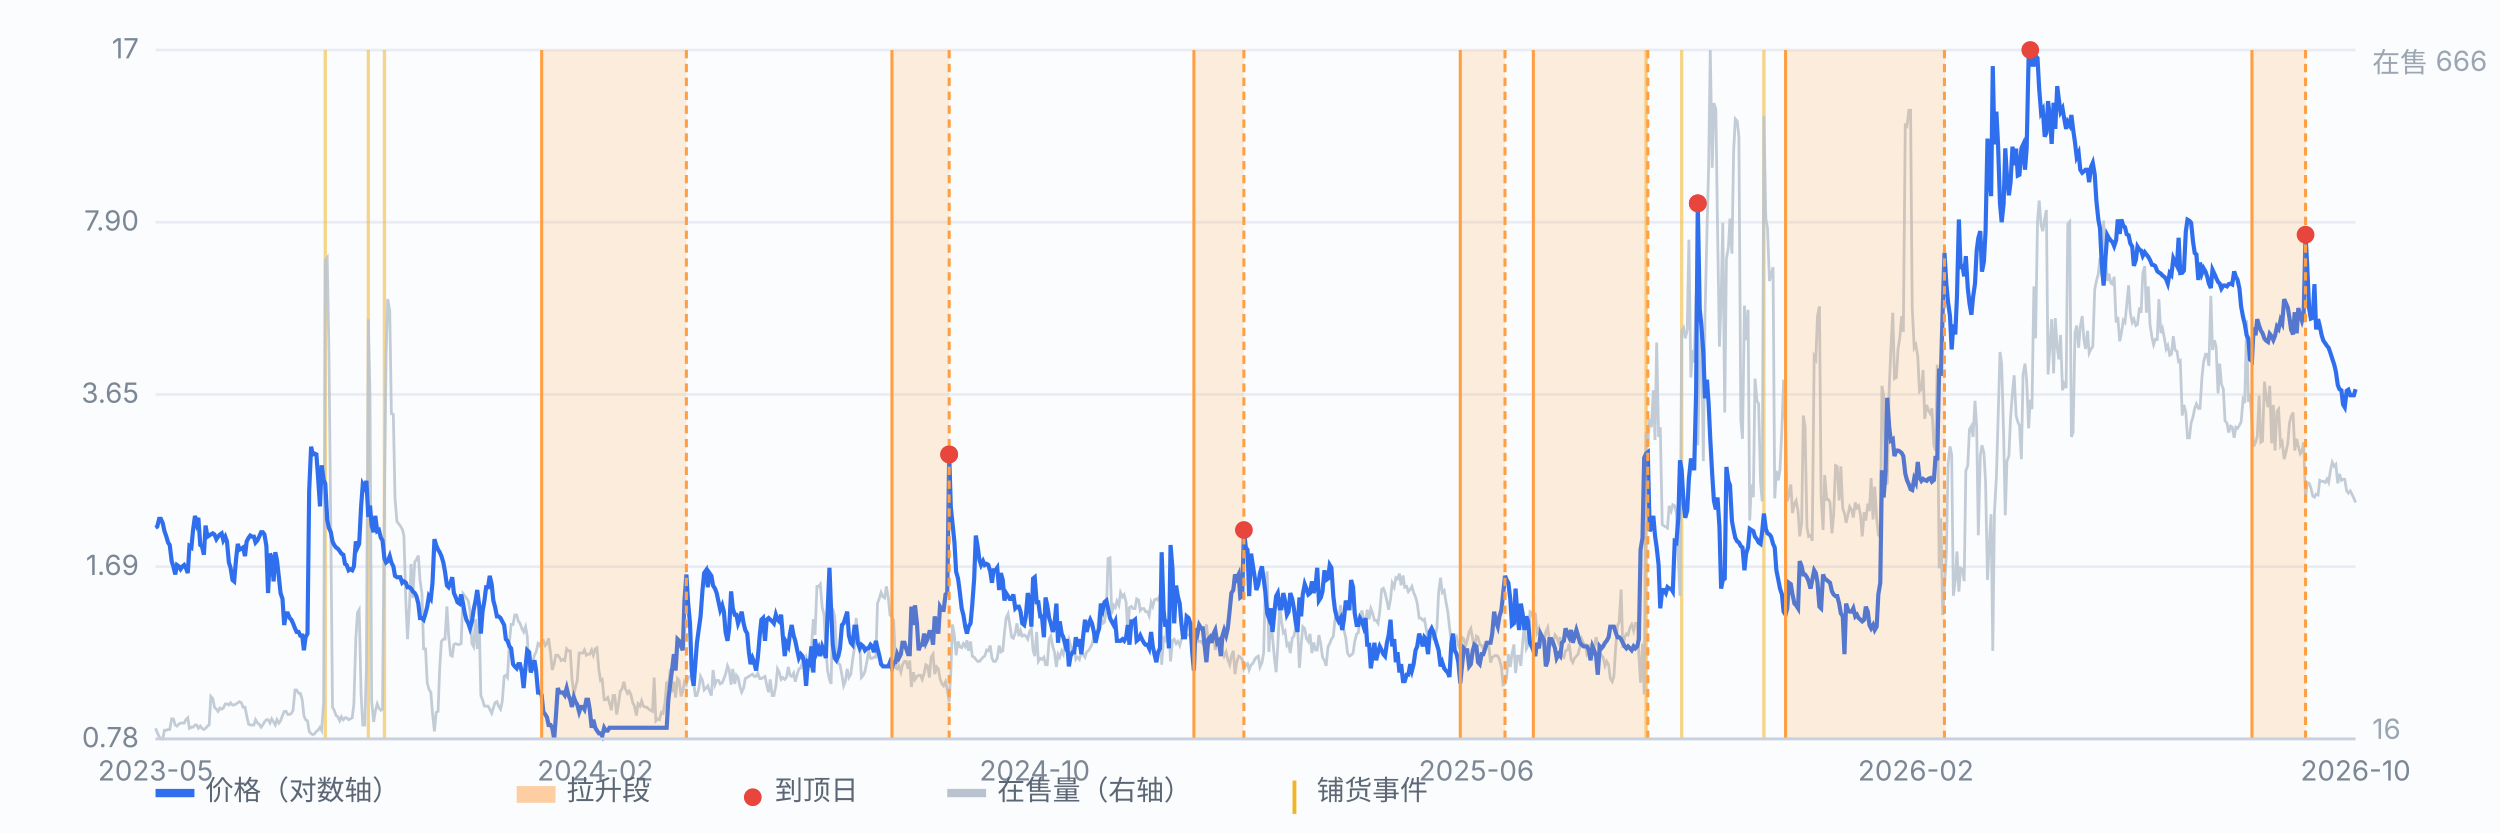
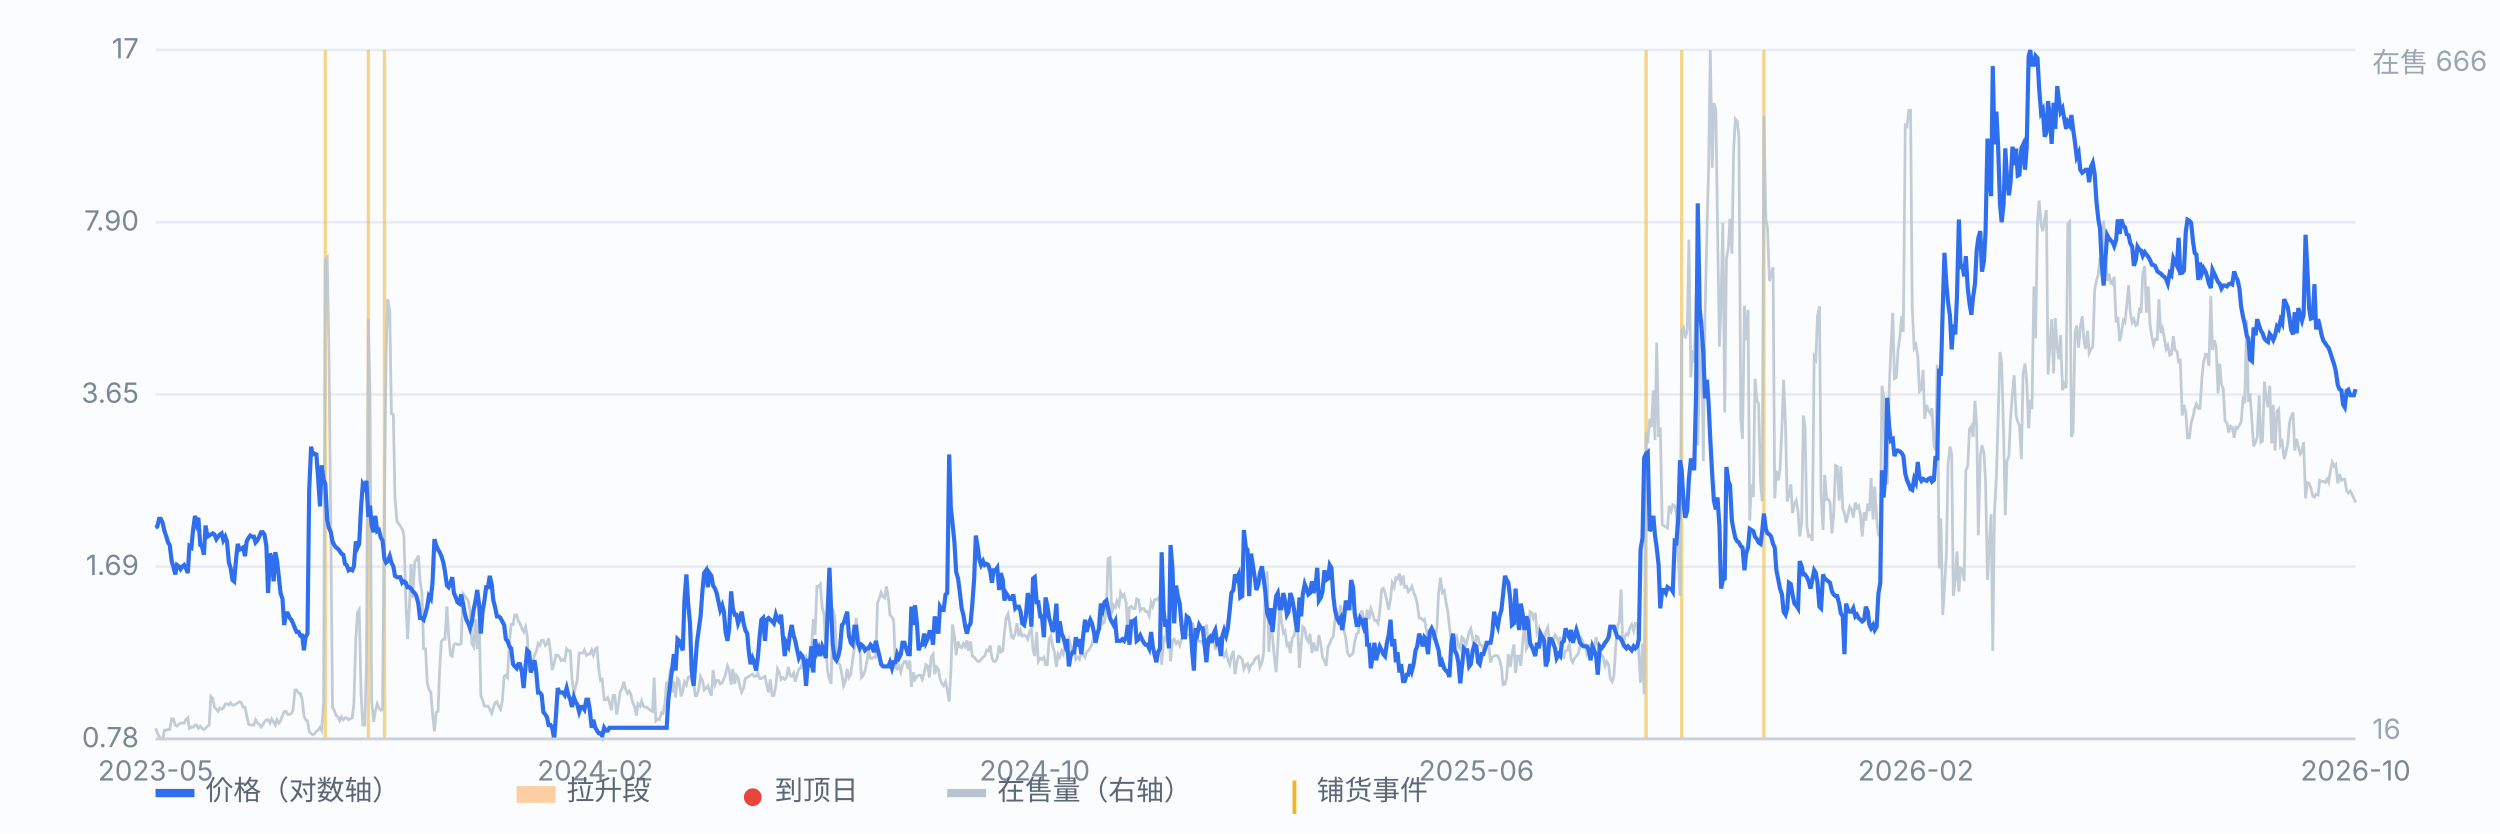
<svg xmlns="http://www.w3.org/2000/svg" viewBox="0 0 900 300" preserveAspectRatio="xMidYMid meet" style="width:100%;max-width:900px;height:auto;display:block" font-family="-apple-system,Segoe UI,Microsoft YaHei,sans-serif" font-size="10">
  <rect x="0" y="0" width="900" height="300" fill="#fbfcfe" />
  <line x1="56" y1="266.0" x2="848" y2="266.0" stroke="#e8edf5" stroke-width="1" />
  <text x="50" y="269.0" text-anchor="end" fill="#7b8794">0.78</text>
  <line x1="56" y1="204.0" x2="848" y2="204.0" stroke="#e8edf5" stroke-width="1" />
  <text x="50" y="207.0" text-anchor="end" fill="#7b8794">1.69</text>
  <line x1="56" y1="142.0" x2="848" y2="142.0" stroke="#e8edf5" stroke-width="1" />
  <text x="50" y="145.0" text-anchor="end" fill="#7b8794">3.65</text>
  <line x1="56" y1="80.0" x2="848" y2="80.0" stroke="#e8edf5" stroke-width="1" />
  <text x="50" y="83.0" text-anchor="end" fill="#7b8794">7.90</text>
  <line x1="56" y1="18.0" x2="848" y2="18.0" stroke="#e8edf5" stroke-width="1" />
  <text x="50" y="21.0" text-anchor="end" fill="#7b8794">17</text>
  <line x1="117.1" y1="18" x2="117.1" y2="266" stroke="#f0b429" stroke-width="1.2" opacity="0.55" />
  <line x1="132.6" y1="18" x2="132.6" y2="266" stroke="#f0b429" stroke-width="1.2" opacity="0.55" />
  <line x1="138.4" y1="18" x2="138.4" y2="266" stroke="#f0b429" stroke-width="1.2" opacity="0.55" />
  <line x1="592.6" y1="18" x2="592.6" y2="266" stroke="#f0b429" stroke-width="1.2" opacity="0.55" />
  <line x1="605.4" y1="18" x2="605.4" y2="266" stroke="#f0b429" stroke-width="1.2" opacity="0.55" />
  <line x1="635.0" y1="18" x2="635.0" y2="266" stroke="#f0b429" stroke-width="1.2" opacity="0.55" />
  <path d="M56.0 262.2 L56.6 263.7 L57.3 265.2 L57.9 266.0 L58.6 266.0 L59.2 262.9 L59.9 262.9 L60.5 262.6 L61.1 262.6 L61.8 258.8 L62.4 258.8 L63.1 261.0 L63.7 261.4 L64.4 260.7 L65.0 260.3 L65.7 260.3 L66.3 260.3 L66.9 259.1 L67.6 258.4 L68.2 262.2 L68.9 261.8 L69.5 261.8 L70.2 261.0 L70.8 261.0 L71.4 262.2 L72.1 261.4 L72.7 262.2 L73.4 262.6 L74.0 262.2 L74.7 261.4 L75.3 261.0 L75.9 250.7 L76.6 251.5 L77.2 254.6 L77.9 255.3 L78.5 256.1 L79.2 254.9 L79.8 255.3 L80.4 254.9 L81.1 253.4 L81.7 253.4 L82.4 253.8 L83.0 253.0 L83.7 253.8 L84.3 253.8 L85.0 253.4 L85.6 253.0 L86.2 252.6 L86.9 253.0 L87.5 254.6 L88.2 254.6 L88.8 257.6 L89.5 260.7 L90.1 261.0 L90.7 261.0 L91.4 261.0 L92.0 259.1 L92.7 260.3 L93.3 260.7 L94.0 261.8 L94.6 261.0 L95.2 259.9 L95.9 259.1 L96.5 259.1 L97.2 260.3 L97.8 258.8 L98.5 259.9 L99.1 261.0 L99.7 259.1 L100.4 260.3 L101.0 259.5 L101.7 257.6 L102.3 256.1 L103.0 256.1 L103.6 257.2 L104.3 257.2 L104.9 256.8 L105.5 255.7 L106.2 248.4 L106.8 248.4 L107.5 249.6 L108.1 249.6 L108.8 251.9 L109.4 257.6 L110.0 259.1 L110.7 259.5 L111.3 263.3 L112.0 264.1 L112.6 264.5 L113.3 264.1 L113.9 263.3 L114.5 262.9 L115.2 261.8 L115.8 262.9 L116.5 252.6 L117.1 93.9 L117.8 92.8 L118.4 125.6 L119.1 192.0 L119.7 254.6 L120.3 255.7 L121.0 257.6 L121.6 258.0 L122.3 259.5 L122.9 258.0 L123.6 259.1 L124.2 258.4 L124.8 258.4 L125.5 259.1 L126.1 258.8 L126.8 258.4 L127.4 253.4 L128.1 229.8 L128.7 220.6 L129.3 219.5 L130.0 250.0 L130.6 261.0 L131.3 261.0 L131.9 240.8 L132.6 114.9 L133.2 142.0 L133.8 252.3 L134.5 259.9 L135.1 256.1 L135.8 253.4 L136.4 254.9 L137.1 255.7 L137.7 255.3 L138.4 179.0 L139.0 127.1 L139.6 107.7 L140.3 111.9 L140.9 148.9 L141.6 149.2 L142.2 179.4 L142.9 187.8 L143.5 188.5 L144.1 189.3 L144.8 190.5 L145.4 192.7 L146.1 216.4 L146.7 230.1 L147.4 217.9 L148.0 203.0 L148.6 215.3 L149.3 202.3 L149.9 201.5 L150.6 200.0 L151.2 208.8 L151.9 213.7 L152.5 233.6 L153.2 233.6 L153.8 245.8 L154.4 248.1 L155.1 249.2 L155.7 256.8 L156.4 263.3 L157.0 256.5 L157.7 256.1 L158.3 240.4 L158.9 230.9 L159.6 230.1 L160.2 230.1 L160.9 218.3 L161.5 228.6 L162.2 235.9 L162.8 236.2 L163.4 232.0 L164.1 231.7 L164.7 232.0 L165.4 232.0 L166.0 231.7 L166.7 213.7 L167.3 214.5 L167.9 215.3 L168.6 216.4 L169.2 219.8 L169.9 231.7 L170.5 232.8 L171.2 222.9 L171.8 233.6 L172.5 222.5 L173.1 250.4 L173.7 251.9 L174.4 254.2 L175.0 254.2 L175.7 254.2 L176.3 255.3 L177.0 256.8 L177.6 254.9 L178.2 253.0 L178.9 252.6 L179.5 254.2 L180.2 255.3 L180.8 252.6 L181.5 243.5 L182.1 243.1 L182.7 243.9 L183.4 230.9 L184.0 224.8 L184.7 224.8 L185.3 221.4 L186.0 221.4 L186.6 223.6 L187.2 224.4 L187.9 226.3 L188.5 227.5 L189.2 225.6 L189.8 229.0 L190.5 241.6 L191.1 238.1 L191.8 238.1 L192.4 235.9 L193.0 234.7 L193.7 231.7 L194.3 232.4 L195.0 230.5 L195.6 230.5 L196.3 232.4 L196.9 231.7 L197.5 229.8 L198.2 235.1 L198.8 241.2 L199.5 238.9 L200.1 235.9 L200.8 235.9 L201.4 236.6 L202.0 237.8 L202.7 237.4 L203.3 237.8 L204.0 233.6 L204.6 234.3 L205.3 234.3 L205.9 244.3 L206.6 250.0 L207.2 247.3 L207.8 245.0 L208.5 235.1 L209.1 235.1 L209.8 235.1 L210.4 234.0 L211.1 235.9 L211.7 235.5 L212.3 235.5 L213.0 234.0 L213.6 235.9 L214.3 233.6 L214.9 233.2 L215.6 241.2 L216.2 245.0 L216.8 244.6 L217.5 251.9 L218.1 251.9 L218.8 251.1 L219.4 253.0 L220.1 255.7 L220.7 250.4 L221.3 250.4 L222.0 257.2 L222.6 253.8 L223.3 248.8 L223.9 248.1 L224.6 245.4 L225.2 248.1 L225.9 249.6 L226.5 248.8 L227.1 250.0 L227.8 253.0 L228.4 254.2 L229.1 257.6 L229.7 253.4 L230.4 254.2 L231.0 252.3 L231.6 254.2 L232.3 254.6 L232.9 254.6 L233.6 255.3 L234.2 255.7 L234.9 256.1 L235.5 243.9 L236.1 259.5 L236.8 258.8 L237.4 259.1 L238.1 256.5 L238.7 256.8 L239.4 253.0 L240.0 245.4 L240.6 247.7 L241.3 240.8 L241.9 249.2 L242.6 245.4 L243.2 251.1 L243.9 244.3 L244.5 245.0 L245.2 250.7 L245.8 248.8 L246.4 245.4 L247.1 246.5 L247.7 243.9 L248.4 243.5 L249.0 245.0 L249.7 245.4 L250.3 250.4 L250.9 250.4 L251.6 247.7 L252.2 243.5 L252.9 245.0 L253.5 248.4 L254.2 247.7 L254.8 246.9 L255.4 248.8 L256.1 250.4 L256.7 241.2 L257.4 246.5 L258.0 245.0 L258.7 245.0 L259.3 246.2 L260.0 245.8 L260.6 244.3 L261.2 242.7 L261.9 239.7 L262.5 241.2 L263.2 246.5 L263.8 240.8 L264.5 246.2 L265.1 243.1 L265.7 243.9 L266.4 247.3 L267.0 249.2 L267.7 247.7 L268.3 244.3 L269.0 243.9 L269.6 243.5 L270.2 243.1 L270.9 242.7 L271.5 243.5 L272.2 243.5 L272.8 242.3 L273.5 244.3 L274.1 244.3 L274.7 243.9 L275.4 243.5 L276.0 246.5 L276.7 249.2 L277.3 244.6 L278.0 250.4 L278.6 250.4 L279.3 246.9 L279.9 240.8 L280.5 242.0 L281.2 244.6 L281.8 243.9 L282.5 244.6 L283.1 243.9 L283.8 240.1 L284.4 243.1 L285.0 243.5 L285.7 242.3 L286.3 245.4 L287.0 242.7 L287.6 240.8 L288.3 240.4 L288.9 238.1 L289.5 238.5 L290.2 236.6 L290.8 239.3 L291.5 240.4 L292.1 233.6 L292.8 222.9 L293.4 228.6 L294.1 211.1 L294.7 211.1 L295.3 210.3 L296.0 218.7 L296.6 221.0 L297.3 233.2 L297.9 241.2 L298.6 244.6 L299.2 246.2 L299.8 219.1 L300.5 222.1 L301.1 232.8 L301.8 238.9 L302.4 239.3 L303.1 243.1 L303.7 246.9 L304.3 245.4 L305.0 240.8 L305.6 243.9 L306.3 242.7 L306.9 237.8 L307.6 233.2 L308.2 222.5 L308.8 227.5 L309.5 232.0 L310.1 243.9 L310.8 243.1 L311.4 241.6 L312.1 238.1 L312.7 234.3 L313.4 237.0 L314.0 237.0 L314.6 236.6 L315.3 236.6 L315.9 217.2 L316.6 215.3 L317.2 213.3 L317.9 214.9 L318.5 215.3 L319.1 211.1 L319.8 215.3 L320.4 221.4 L321.1 222.1 L321.7 223.3 L322.4 240.4 L323.0 240.8 L323.6 239.7 L324.3 242.0 L324.9 239.3 L325.6 238.1 L326.2 238.1 L326.9 240.8 L327.5 237.8 L328.1 247.3 L328.8 242.0 L329.4 244.6 L330.1 243.5 L330.7 243.1 L331.4 243.1 L332.0 244.6 L332.7 242.3 L333.3 239.3 L333.9 239.7 L334.6 243.9 L335.2 236.6 L335.9 235.5 L336.5 242.7 L337.2 240.1 L337.8 240.8 L338.4 244.3 L339.1 246.2 L339.7 246.9 L340.4 245.4 L341.0 248.1 L341.7 252.6 L342.3 242.0 L342.9 224.8 L343.6 229.0 L344.2 235.9 L344.9 230.9 L345.5 232.8 L346.2 233.2 L346.8 231.7 L347.5 232.8 L348.1 230.5 L348.7 234.3 L349.4 230.9 L350.0 236.2 L350.7 236.6 L351.3 237.4 L352.0 238.1 L352.6 238.1 L353.2 237.4 L353.9 236.6 L354.5 236.2 L355.2 234.0 L355.8 234.3 L356.5 232.4 L357.1 237.0 L357.7 238.1 L358.4 238.1 L359.0 237.0 L359.7 232.4 L360.3 234.7 L361.0 234.3 L361.6 227.8 L362.2 222.5 L362.9 221.0 L363.5 224.8 L364.2 229.4 L364.8 229.8 L365.5 227.8 L366.1 224.4 L366.8 229.0 L367.4 227.1 L368.0 229.0 L368.7 228.6 L369.3 229.0 L370.0 230.1 L370.6 227.5 L371.3 226.3 L371.9 234.0 L372.5 236.2 L373.2 227.5 L373.8 238.1 L374.5 237.0 L375.1 237.4 L375.8 236.6 L376.4 239.3 L377.0 239.3 L377.7 230.1 L378.3 229.0 L379.0 232.8 L379.6 234.7 L380.3 240.1 L380.9 235.5 L381.5 236.6 L382.2 234.3 L382.8 235.5 L383.5 231.7 L384.1 232.4 L384.8 230.1 L385.4 232.4 L386.1 234.7 L386.7 233.2 L387.3 237.4 L388.0 236.6 L388.6 237.4 L389.3 235.1 L389.9 235.5 L390.6 236.6 L391.2 234.7 L391.8 234.3 L392.5 233.2 L393.1 232.0 L393.8 229.0 L394.4 227.8 L395.1 227.1 L395.7 220.2 L396.3 221.7 L397.0 224.4 L397.6 224.0 L398.3 219.5 L398.9 201.1 L399.6 200.8 L400.2 221.0 L400.9 217.9 L401.5 218.7 L402.1 216.4 L402.8 217.9 L403.4 213.3 L404.1 214.9 L404.7 214.1 L405.4 216.8 L406.0 227.8 L406.6 218.7 L407.3 218.3 L407.9 219.1 L408.6 219.1 L409.2 215.6 L409.9 216.0 L410.5 219.8 L411.1 219.1 L411.8 219.1 L412.4 220.2 L413.1 220.2 L413.7 221.7 L414.4 216.8 L415.0 218.3 L415.6 216.0 L416.3 215.6 L416.9 216.0 L417.6 214.1 L418.2 239.3 L418.9 229.8 L419.5 230.5 L420.2 224.4 L420.8 226.7 L421.4 238.1 L422.1 230.5 L422.7 230.1 L423.4 231.7 L424.0 230.9 L424.7 232.4 L425.3 230.1 L425.9 229.4 L426.6 227.5 L427.2 228.6 L427.9 228.6 L428.5 229.0 L429.2 224.0 L429.8 226.3 L430.4 230.1 L431.1 230.9 L431.7 230.9 L432.4 230.9 L433.0 231.7 L433.7 228.2 L434.3 224.8 L435.0 230.9 L435.6 231.3 L436.2 230.1 L436.9 229.0 L437.5 234.0 L438.2 231.3 L438.8 232.0 L439.5 232.0 L440.1 234.3 L440.7 236.2 L441.4 234.7 L442.0 237.4 L442.7 239.3 L443.3 236.2 L444.0 234.3 L444.6 242.7 L445.2 238.5 L445.9 236.2 L446.5 236.6 L447.2 237.4 L447.8 240.8 L448.5 239.3 L449.1 238.9 L449.7 241.2 L450.4 239.3 L451.0 238.9 L451.7 237.4 L452.3 236.6 L453.0 236.2 L453.6 240.1 L454.3 238.5 L454.9 235.1 L455.5 212.2 L456.2 205.7 L456.8 234.7 L457.5 221.4 L458.1 229.4 L458.8 237.0 L459.4 242.0 L460.0 232.8 L460.7 217.5 L461.3 223.6 L462.0 227.8 L462.6 227.1 L463.3 232.4 L463.9 231.7 L464.5 235.1 L465.2 229.8 L465.8 229.0 L466.5 225.6 L467.1 225.2 L467.8 240.4 L468.4 232.4 L469.0 225.6 L469.7 226.3 L470.3 229.8 L471.0 230.9 L471.6 228.2 L472.3 235.1 L472.9 231.3 L473.6 234.0 L474.2 234.0 L474.8 228.6 L475.5 232.0 L476.1 236.6 L476.8 237.8 L477.4 239.7 L478.1 232.8 L478.7 231.7 L479.3 230.1 L480.0 229.0 L480.6 222.9 L481.3 221.0 L481.9 223.6 L482.6 217.9 L483.2 222.5 L483.8 226.7 L484.5 229.8 L485.1 235.1 L485.8 236.2 L486.4 235.9 L487.1 235.1 L487.7 230.9 L488.4 228.2 L489.0 227.8 L489.6 222.1 L490.3 219.8 L490.9 222.9 L491.6 224.8 L492.2 219.5 L492.9 222.9 L493.5 219.1 L494.1 220.6 L494.8 223.3 L495.4 223.3 L496.1 224.4 L496.7 220.2 L497.4 212.2 L498.0 211.8 L498.6 213.3 L499.3 216.4 L499.9 219.5 L500.6 215.6 L501.2 209.9 L501.9 211.4 L502.5 208.0 L503.1 208.4 L503.8 206.5 L504.4 210.7 L505.1 207.2 L505.7 211.4 L506.4 211.1 L507.0 213.0 L507.7 212.2 L508.3 211.1 L508.9 213.3 L509.6 214.9 L510.2 217.2 L510.9 222.5 L511.5 222.5 L512.2 223.3 L512.8 222.9 L513.4 226.3 L514.1 229.8 L514.7 230.1 L515.4 228.2 L516.0 229.8 L516.7 229.0 L517.3 225.9 L517.9 213.3 L518.6 208.0 L519.2 213.3 L519.9 212.6 L520.5 216.4 L521.2 220.2 L521.8 225.6 L522.5 231.3 L523.1 234.7 L523.7 230.9 L524.4 229.4 L525.0 232.4 L525.7 233.6 L526.3 229.4 L527.0 230.1 L527.6 232.8 L528.2 230.5 L528.9 227.5 L529.5 226.3 L530.2 230.1 L530.8 234.0 L531.5 229.0 L532.1 229.4 L532.7 232.0 L533.4 232.4 L534.0 233.6 L534.7 231.3 L535.3 231.3 L536.0 232.8 L536.6 238.5 L537.2 236.6 L537.9 236.2 L538.5 235.9 L539.2 236.2 L539.8 237.4 L540.5 240.1 L541.1 246.5 L541.8 246.2 L542.4 243.9 L543.0 235.5 L543.7 240.1 L544.3 235.5 L545.0 232.0 L545.6 242.3 L546.3 236.2 L546.9 236.2 L547.5 239.7 L548.2 230.9 L548.8 224.4 L549.5 233.6 L550.1 232.4 L550.8 220.2 L551.4 220.6 L552.0 222.5 L552.7 220.6 L553.3 227.8 L554.0 226.3 L554.6 232.0 L555.3 231.3 L555.9 230.9 L556.5 227.5 L557.2 225.9 L557.8 230.9 L558.5 232.0 L559.1 231.3 L559.8 228.6 L560.4 229.4 L561.1 231.3 L561.7 229.4 L562.3 235.9 L563.0 236.6 L563.6 234.3 L564.3 234.0 L564.9 231.7 L565.6 237.4 L566.2 238.5 L566.8 237.0 L567.5 236.2 L568.1 235.5 L568.8 232.8 L569.4 230.1 L570.1 231.7 L570.7 232.0 L571.3 235.5 L572.0 234.3 L572.6 232.4 L573.3 233.2 L573.9 233.2 L574.6 229.4 L575.2 232.4 L575.9 234.3 L576.5 235.9 L577.1 236.6 L577.8 239.7 L578.4 238.1 L579.1 239.3 L579.7 244.3 L580.4 245.4 L581.0 243.5 L581.6 233.6 L582.3 225.2 L582.9 224.0 L583.6 212.2 L584.2 233.2 L584.9 229.4 L585.5 228.2 L586.1 228.6 L586.8 225.9 L587.4 224.8 L588.1 227.1 L588.7 224.4 L589.4 224.4 L590.0 236.2 L590.6 245.8 L591.3 231.7 L591.9 250.0 L592.6 155.7 L593.2 159.6 L593.9 150.8 L594.5 153.8 L595.2 140.5 L595.8 158.4 L596.4 123.3 L597.1 157.3 L597.7 153.8 L598.4 188.9 L599.0 189.3 L599.7 189.7 L600.3 190.1 L600.9 182.1 L601.6 184.0 L602.2 181.7 L602.9 182.1 L603.5 184.7 L604.2 201.1 L604.8 214.5 L605.4 119.1 L606.1 118.0 L606.7 121.8 L607.4 118.7 L608.0 86.3 L608.7 135.9 L609.3 126.0 L609.9 130.6 L610.6 106.1 L611.2 160.3 L611.9 130.6 L612.5 114.9 L613.2 166.0 L613.8 114.1 L614.5 83.6 L615.1 60.4 L615.7 18.0 L616.4 60.4 L617.0 37.1 L617.7 39.4 L618.3 81.3 L619.0 124.8 L619.6 107.7 L620.2 80.2 L620.9 148.5 L621.5 93.2 L622.2 89.3 L622.8 78.7 L623.5 91.3 L624.1 54.6 L624.7 42.8 L625.4 43.6 L626.0 49.3 L626.7 151.2 L627.3 158.0 L628.0 110.0 L628.6 122.5 L629.3 111.5 L629.9 187.4 L630.5 174.4 L631.2 179.0 L631.8 136.3 L632.5 144.3 L633.1 145.4 L633.8 173.7 L634.4 180.5 L635.0 41.7 L635.7 78.7 L636.3 82.1 L637.0 101.2 L637.6 98.9 L638.3 96.2 L638.9 179.4 L639.5 169.5 L640.2 172.9 L640.8 169.1 L641.5 153.8 L642.1 136.7 L642.8 153.8 L643.4 180.5 L644.0 178.2 L644.7 174.4 L645.3 184.7 L646.0 181.3 L646.6 180.2 L647.3 184.0 L647.9 193.1 L648.6 188.2 L649.2 149.6 L649.8 153.4 L650.5 189.7 L651.1 193.1 L651.8 192.7 L652.4 194.7 L653.1 128.3 L653.7 129.4 L654.3 113.8 L655.0 110.3 L655.6 178.6 L656.3 190.8 L656.9 171.0 L657.6 179.8 L658.2 179.8 L658.8 180.9 L659.5 192.0 L660.1 185.5 L660.8 167.6 L661.4 167.9 L662.1 180.2 L662.7 167.9 L663.4 183.2 L664.0 184.7 L664.6 188.2 L665.3 185.1 L665.9 182.4 L666.6 183.6 L667.2 186.3 L667.9 180.9 L668.5 182.8 L669.1 182.1 L669.8 185.5 L670.4 193.1 L671.1 184.4 L671.7 187.4 L672.4 181.3 L673.0 184.0 L673.6 172.1 L674.3 187.0 L674.9 175.2 L675.6 186.6 L676.2 192.4 L676.9 193.5 L677.5 138.9 L678.1 142.4 L678.8 172.1 L679.4 174.4 L680.1 140.1 L680.7 126.0 L681.4 112.6 L682.0 136.3 L682.7 135.9 L683.3 125.6 L683.9 121.8 L684.6 113.8 L685.2 119.5 L685.9 45.1 L686.5 45.5 L687.2 39.7 L687.8 39.7 L688.4 110.7 L689.1 125.2 L689.7 124.1 L690.4 128.3 L691.0 140.9 L691.7 140.1 L692.3 133.2 L692.9 150.8 L693.6 145.8 L694.2 147.7 L694.9 148.9 L695.5 147.0 L696.2 160.3 L696.8 162.2 L697.4 131.3 L698.1 204.6 L698.7 186.6 L699.4 221.4 L700.0 211.8 L700.7 199.2 L701.3 167.2 L702.0 160.7 L702.6 163.7 L703.2 214.5 L703.9 209.2 L704.5 198.5 L705.2 213.0 L705.8 204.6 L706.5 205.0 L707.1 209.2 L707.7 169.5 L708.4 167.6 L709.0 154.6 L709.7 153.4 L710.3 157.3 L711.0 144.3 L711.6 153.4 L712.2 192.7 L712.9 164.1 L713.5 160.3 L714.2 163.0 L714.8 173.3 L715.5 208.8 L716.1 196.9 L716.8 185.1 L717.4 234.3 L718.0 184.4 L718.7 171.8 L719.3 151.2 L720.0 126.7 L720.6 130.9 L721.3 156.5 L721.9 185.5 L722.5 166.0 L723.2 164.1 L723.8 150.4 L724.5 141.2 L725.1 135.1 L725.8 149.6 L726.4 151.9 L727.0 153.1 L727.7 165.3 L728.3 134.8 L729.0 130.9 L729.6 137.0 L730.3 154.2 L730.9 143.9 L731.5 147.3 L732.2 103.1 L732.8 121.8 L733.5 79.8 L734.1 72.2 L734.8 81.0 L735.4 83.2 L736.1 78.7 L736.7 75.6 L737.3 134.8 L738.0 124.4 L738.6 114.9 L739.3 134.4 L739.9 114.5 L740.6 125.2 L741.2 129.4 L741.8 120.6 L742.5 140.5 L743.1 138.2 L743.8 139.7 L744.4 80.6 L745.1 79.8 L745.7 157.3 L746.3 155.7 L747.0 119.9 L747.6 117.2 L748.3 125.2 L748.9 117.6 L749.6 113.8 L750.2 122.2 L750.8 125.6 L751.5 119.1 L752.1 127.1 L752.8 125.6 L753.4 124.8 L754.1 104.2 L754.7 101.2 L755.4 98.5 L756.0 92.8 L756.6 99.6 L757.3 79.4 L757.9 91.3 L758.6 101.2 L759.2 98.5 L759.9 101.9 L760.5 102.3 L761.1 99.6 L761.8 116.1 L762.4 114.1 L763.1 122.9 L763.7 119.9 L764.4 115.3 L765.0 116.1 L765.6 110.0 L766.3 102.7 L766.9 112.6 L767.6 116.1 L768.2 114.9 L768.9 117.2 L769.5 116.8 L770.2 110.7 L770.8 112.6 L771.4 98.5 L772.1 95.8 L772.7 112.6 L773.4 103.1 L774.0 116.8 L774.7 121.4 L775.3 124.1 L775.9 122.2 L776.6 122.2 L777.2 107.7 L777.9 119.9 L778.5 118.3 L779.2 121.8 L779.8 125.6 L780.4 124.4 L781.1 127.9 L781.7 127.5 L782.4 121.0 L783.0 126.0 L783.7 126.4 L784.3 130.2 L784.9 129.8 L785.6 149.6 L786.2 145.8 L786.9 148.5 L787.5 157.6 L788.2 157.6 L788.8 152.3 L789.5 150.0 L790.1 147.0 L790.7 145.4 L791.4 147.0 L792.0 147.0 L792.7 135.9 L793.3 130.2 L794.0 127.5 L794.6 127.5 L795.2 131.7 L795.9 106.5 L796.5 126.0 L797.2 122.5 L797.8 124.8 L798.5 141.6 L799.1 130.9 L799.7 138.2 L800.4 140.1 L801.0 151.5 L801.7 152.3 L802.3 155.7 L803.0 153.4 L803.6 153.8 L804.3 157.6 L804.9 153.8 L805.5 154.2 L806.2 153.1 L806.8 151.9 L807.5 143.9 L808.1 145.1 L808.8 115.3 L809.4 144.7 L810.0 141.6 L810.7 151.9 L811.3 160.7 L812.0 159.2 L812.6 157.3 L813.3 142.4 L813.9 159.2 L814.5 158.8 L815.2 137.4 L815.8 142.8 L816.5 146.6 L817.1 138.9 L817.8 159.6 L818.4 145.8 L819.0 162.2 L819.7 148.1 L820.3 147.3 L821.0 160.3 L821.6 159.2 L822.3 165.3 L822.9 163.0 L823.6 159.6 L824.2 152.3 L824.8 150.0 L825.5 148.5 L826.1 162.2 L826.8 158.0 L827.4 160.7 L828.1 163.4 L828.7 162.6 L829.3 159.2 L830.0 179.4 L830.6 173.7 L831.3 174.0 L831.9 175.6 L832.6 178.6 L833.2 179.0 L833.8 177.9 L834.5 178.2 L835.1 172.9 L835.8 173.3 L836.4 173.3 L837.1 173.7 L837.7 172.5 L838.3 173.7 L839.0 169.1 L839.6 166.4 L840.3 167.9 L840.9 167.2 L841.6 174.0 L842.2 170.6 L842.9 172.9 L843.5 172.5 L844.1 172.5 L844.8 176.7 L845.4 177.5 L846.1 176.7 L846.7 177.9 L847.4 179.4 L848.0 180.9" fill="none" stroke="#b9c3cf" stroke-width="1" opacity="0.85" />
  <text x="854" y="26" fill="#9aa6b2">在售 666</text>
  <text x="854" y="266" fill="#9aa6b2">16</text>
  <path d="M56.0 190.0 L56.6 189.6 L57.3 186.8 L57.9 186.8 L58.6 188.4 L59.2 191.2 L59.9 193.2 L60.5 195.3 L61.1 196.2 L61.8 202.0 L62.4 203.9 L63.1 206.8 L63.7 203.4 L64.4 203.9 L65.0 204.9 L65.7 203.9 L66.3 203.4 L66.9 204.4 L67.6 206.3 L68.2 196.6 L68.9 197.1 L69.5 190.8 L70.2 185.7 L70.8 188.4 L71.4 186.4 L72.1 196.2 L72.7 196.6 L73.4 199.7 L74.0 189.2 L74.7 193.2 L75.3 192.8 L75.9 192.4 L76.6 192.0 L77.2 192.4 L77.9 194.1 L78.5 193.2 L79.2 192.4 L79.8 192.0 L80.4 194.5 L81.1 193.2 L81.7 194.9 L82.4 202.5 L83.0 204.4 L83.7 208.8 L84.3 209.3 L85.0 201.1 L85.6 195.8 L86.2 197.9 L86.9 197.5 L87.5 197.1 L88.2 200.2 L88.8 194.9 L89.5 193.6 L90.1 192.8 L90.7 193.2 L91.4 193.2 L92.0 195.3 L92.7 194.5 L93.3 193.2 L94.0 191.6 L94.6 191.6 L95.2 192.4 L95.9 196.6 L96.5 213.5 L97.2 199.3 L97.8 200.6 L98.5 209.3 L99.1 198.8 L99.7 201.6 L100.4 207.8 L101.0 213.5 L101.7 215.6 L102.3 225.0 L103.0 220.8 L103.6 220.8 L104.3 222.5 L104.9 223.1 L105.5 224.4 L106.2 226.2 L106.8 227.5 L107.5 227.5 L108.1 228.8 L108.8 228.8 L109.4 234.1 L110.0 229.4 L110.7 228.1 L111.3 176.7 L112.0 160.8 L112.6 163.6 L113.3 163.3 L113.9 163.6 L114.5 171.8 L115.2 182.3 L115.8 167.5 L116.5 172.8 L117.1 174.1 L117.8 187.2 L118.4 190.0 L119.1 191.6 L119.7 194.9 L120.3 196.2 L121.0 197.1 L121.6 197.5 L122.3 198.4 L122.9 199.3 L123.6 199.7 L124.2 203.0 L124.8 203.4 L125.5 205.3 L126.1 204.9 L126.8 205.3 L127.4 203.9 L128.1 194.9 L128.7 197.1 L129.3 195.8 L130.0 182.3 L130.6 174.4 L131.3 175.7 L131.9 173.1 L132.6 186.1 L133.2 182.0 L133.8 189.2 L134.5 191.6 L135.1 185.7 L135.8 191.2 L136.4 190.8 L137.1 193.6 L137.7 194.5 L138.4 201.1 L139.0 202.5 L139.6 202.0 L140.3 200.2 L140.9 202.5 L141.6 203.9 L142.2 207.3 L142.9 207.8 L143.5 207.8 L144.1 207.8 L144.8 209.8 L145.4 209.3 L146.1 209.8 L146.7 211.4 L147.4 211.4 L148.0 211.9 L148.6 212.9 L149.3 213.5 L149.9 214.6 L150.6 217.3 L151.2 222.5 L151.9 222.5 L152.5 223.1 L153.2 220.8 L153.8 218.4 L154.4 214.6 L155.1 215.6 L155.7 209.8 L156.4 194.1 L157.0 196.2 L157.7 197.9 L158.3 198.8 L158.9 200.2 L159.6 202.5 L160.2 205.8 L160.9 210.8 L161.5 211.4 L162.2 209.8 L162.8 207.8 L163.4 213.5 L164.1 215.1 L164.7 216.8 L165.4 217.3 L166.0 214.0 L166.7 217.3 L167.3 220.8 L167.9 223.1 L168.6 224.4 L169.2 226.2 L169.9 223.7 L170.5 219.6 L171.2 216.2 L171.8 212.4 L172.5 217.9 L173.1 228.1 L173.7 220.2 L174.4 216.2 L175.0 211.4 L175.7 211.4 L176.3 207.3 L177.0 210.3 L177.6 216.2 L178.2 218.4 L178.9 221.9 L179.5 221.9 L180.2 222.5 L180.8 223.7 L181.5 225.0 L182.1 230.1 L182.7 230.7 L183.4 232.7 L184.0 233.4 L184.7 239.1 L185.3 239.9 L186.0 240.6 L186.6 239.1 L187.2 239.1 L187.9 242.1 L188.5 247.7 L189.2 239.9 L189.8 234.1 L190.5 234.8 L191.1 242.1 L191.8 239.9 L192.4 237.7 L193.0 241.4 L193.7 249.3 L194.3 249.3 L195.0 250.2 L195.6 256.3 L196.3 257.2 L196.9 258.2 L197.5 261.0 L198.2 261.0 L198.8 262.0 L199.5 266.0 L200.1 258.2 L200.8 247.7 L201.4 249.3 L202.0 249.3 L202.7 249.3 L203.3 250.2 L204.0 247.7 L204.6 250.2 L205.3 251.9 L205.9 254.5 L206.6 251.0 L207.2 252.7 L207.8 253.6 L208.5 256.3 L209.1 254.5 L209.8 254.5 L210.4 255.4 L211.1 251.9 L211.7 251.9 L212.3 255.4 L213.0 262.0 L213.6 259.1 L214.3 262.0 L214.9 263.0 L215.6 264.0 L216.2 264.0 L216.8 265.0 L217.5 262.0 L218.1 263.0 L218.8 263.0 L219.4 262.0 L220.1 262.0 L220.7 262.0 L221.3 262.0 L222.0 262.0 L222.6 262.0 L223.3 262.0 L223.9 262.0 L224.6 262.0 L225.2 262.0 L225.9 262.0 L226.5 262.0 L227.1 262.0 L227.8 262.0 L228.4 262.0 L229.1 262.0 L229.7 262.0 L230.4 262.0 L231.0 262.0 L231.6 262.0 L232.3 262.0 L232.9 262.0 L233.6 262.0 L234.2 262.0 L234.9 262.0 L235.5 262.0 L236.1 262.0 L236.8 262.0 L237.4 262.0 L238.1 262.0 L238.7 262.0 L239.4 262.0 L240.0 262.0 L240.6 251.9 L241.3 246.0 L241.9 241.4 L242.6 235.5 L243.2 241.4 L243.9 230.1 L244.5 230.7 L245.2 232.7 L245.8 234.1 L246.4 216.2 L247.1 206.8 L247.7 216.8 L248.4 224.4 L249.0 241.4 L249.7 246.9 L250.3 239.1 L250.9 231.4 L251.6 226.2 L252.2 221.9 L252.9 212.4 L253.5 206.3 L254.2 205.3 L254.8 211.4 L255.4 206.3 L256.1 207.3 L256.7 210.8 L257.4 211.9 L258.0 213.5 L258.7 216.8 L259.3 219.6 L260.0 217.9 L260.6 220.2 L261.2 227.5 L261.9 230.7 L262.5 226.2 L263.2 212.9 L263.8 219.0 L264.5 221.3 L265.1 221.3 L265.7 224.4 L266.4 222.5 L267.0 220.2 L267.7 224.4 L268.3 226.8 L269.0 228.1 L269.6 234.8 L270.2 239.1 L270.9 236.9 L271.5 238.4 L272.2 241.4 L272.8 236.9 L273.5 228.8 L274.1 223.1 L274.7 222.5 L275.4 230.7 L276.0 223.1 L276.7 222.5 L277.3 223.1 L278.0 223.7 L278.6 224.4 L279.3 221.3 L279.9 223.1 L280.5 223.7 L281.2 221.3 L281.8 228.8 L282.5 236.2 L283.1 231.4 L283.8 232.7 L284.4 228.1 L285.0 225.0 L285.7 228.8 L286.3 230.7 L287.0 234.1 L287.6 236.9 L288.3 235.5 L288.9 236.2 L289.5 238.4 L290.2 246.9 L290.8 238.4 L291.5 239.1 L292.1 232.7 L292.8 242.1 L293.4 230.1 L294.1 234.8 L294.7 233.4 L295.3 236.2 L296.0 232.7 L296.6 234.1 L297.3 236.9 L297.9 221.3 L298.6 204.4 L299.2 219.6 L299.8 232.1 L300.5 236.9 L301.1 237.7 L301.8 236.2 L302.4 233.4 L303.1 225.0 L303.7 224.4 L304.3 222.5 L305.0 220.2 L305.6 228.8 L306.3 231.4 L306.9 232.1 L307.6 225.6 L308.2 225.6 L308.8 231.4 L309.5 233.4 L310.1 232.1 L310.8 232.7 L311.4 234.1 L312.1 233.4 L312.7 233.4 L313.4 232.1 L314.0 232.7 L314.6 234.8 L315.3 230.7 L315.9 233.4 L316.6 236.2 L317.2 239.1 L317.9 239.9 L318.5 239.9 L319.1 239.9 L319.8 239.9 L320.4 238.4 L321.1 240.6 L321.7 238.4 L322.4 238.4 L323.0 235.5 L323.6 236.9 L324.3 235.5 L324.9 231.4 L325.6 231.4 L326.2 233.4 L326.9 235.5 L327.5 235.5 L328.1 218.4 L328.8 225.0 L329.4 217.9 L330.1 224.4 L330.7 234.1 L331.4 232.1 L332.0 232.1 L332.7 228.1 L333.3 231.4 L333.9 230.1 L334.6 227.5 L335.2 227.5 L335.9 232.1 L336.5 221.9 L337.2 225.6 L337.8 228.1 L338.4 218.4 L339.1 219.6 L339.7 219.6 L340.4 214.0 L341.0 213.5 L341.7 163.6 L342.3 182.7 L342.9 188.4 L343.6 195.3 L344.2 205.8 L344.9 208.3 L345.5 212.9 L346.2 219.0 L346.8 221.3 L347.5 225.6 L348.1 228.1 L348.7 225.6 L349.4 224.4 L350.0 217.9 L350.7 208.3 L351.3 192.8 L352.0 197.1 L352.6 201.6 L353.2 203.4 L353.9 202.0 L354.5 203.4 L355.2 203.0 L355.8 203.4 L356.5 205.8 L357.1 209.8 L357.7 205.3 L358.4 205.3 L359.0 204.4 L359.7 212.4 L360.3 206.3 L361.0 208.8 L361.6 216.2 L362.2 213.5 L362.9 214.6 L363.5 215.6 L364.2 215.6 L364.8 214.0 L365.5 219.0 L366.1 218.4 L366.8 218.4 L367.4 220.2 L368.0 224.4 L368.7 225.0 L369.3 221.9 L370.0 213.5 L370.6 216.2 L371.3 225.6 L371.9 208.3 L372.5 207.8 L373.2 216.8 L373.8 216.8 L374.5 221.9 L375.1 221.9 L375.8 229.4 L376.4 215.1 L377.0 217.9 L377.7 222.5 L378.3 224.4 L379.0 227.5 L379.6 225.0 L380.3 217.3 L380.9 231.4 L381.5 223.7 L382.2 228.1 L382.8 229.4 L383.5 232.1 L384.1 230.1 L384.8 239.9 L385.4 236.2 L386.1 234.8 L386.7 234.8 L387.3 229.4 L388.0 232.7 L388.6 230.1 L389.3 235.5 L389.9 229.4 L390.6 223.1 L391.2 227.5 L391.8 225.0 L392.5 223.1 L393.1 224.4 L393.8 227.5 L394.4 231.4 L395.1 228.1 L395.7 226.2 L396.3 217.3 L397.0 219.6 L397.6 216.8 L398.3 216.2 L398.9 219.0 L399.6 222.5 L400.2 223.7 L400.9 225.0 L401.5 223.7 L402.1 230.7 L402.8 230.7 L403.4 230.7 L404.1 230.1 L404.7 230.7 L405.4 229.4 L406.0 225.0 L406.6 232.1 L407.3 223.7 L407.9 223.7 L408.6 223.1 L409.2 230.7 L409.9 230.1 L410.5 228.8 L411.1 230.1 L411.8 231.4 L412.4 232.1 L413.1 232.1 L413.7 233.4 L414.4 227.5 L415.0 232.7 L415.6 235.5 L416.3 238.4 L416.9 234.8 L417.6 233.4 L418.2 198.8 L418.9 219.6 L419.5 225.6 L420.2 223.1 L420.8 233.4 L421.4 196.2 L422.1 204.9 L422.7 224.4 L423.4 210.8 L424.0 214.6 L424.7 217.3 L425.3 224.4 L425.9 229.4 L426.6 229.4 L427.2 221.9 L427.9 222.5 L428.5 224.4 L429.2 234.8 L429.8 241.4 L430.4 226.2 L431.1 228.1 L431.7 225.0 L432.4 226.2 L433.0 226.2 L433.7 232.7 L434.3 238.4 L435.0 230.1 L435.6 229.4 L436.2 231.4 L436.9 228.1 L437.5 226.8 L438.2 231.4 L438.8 230.7 L439.5 236.2 L440.1 228.8 L440.7 226.8 L441.4 228.8 L442.0 226.2 L442.7 219.6 L443.3 213.5 L444.0 212.4 L444.6 206.8 L445.2 208.3 L445.9 206.8 L446.5 215.1 L447.2 214.6 L447.8 190.8 L448.5 197.1 L449.1 197.9 L449.7 214.6 L450.4 199.3 L451.0 203.4 L451.7 207.8 L452.3 212.4 L453.0 210.3 L453.6 206.3 L454.3 203.9 L454.9 208.3 L455.5 212.9 L456.2 220.8 L456.8 222.5 L457.5 219.0 L458.1 227.5 L458.8 220.2 L459.4 214.6 L460.0 213.5 L460.7 219.0 L461.3 219.0 L462.0 213.5 L462.6 216.2 L463.3 221.3 L463.9 220.2 L464.5 213.5 L465.2 215.6 L465.8 219.0 L466.5 224.4 L467.1 227.5 L467.8 215.1 L468.4 221.9 L469.0 214.0 L469.7 210.3 L470.3 211.9 L471.0 214.0 L471.6 213.5 L472.3 209.3 L472.9 213.5 L473.6 210.8 L474.2 204.4 L474.8 216.2 L475.5 215.1 L476.1 212.9 L476.8 205.3 L477.4 208.8 L478.1 208.3 L478.7 203.4 L479.3 204.4 L480.0 214.6 L480.6 219.6 L481.3 222.5 L481.9 223.7 L482.6 222.5 L483.2 226.8 L483.8 223.1 L484.5 216.2 L485.1 219.0 L485.8 219.0 L486.4 208.8 L487.1 211.4 L487.7 220.8 L488.4 225.0 L489.0 225.0 L489.6 222.5 L490.3 223.7 L490.9 225.6 L491.6 222.5 L492.2 232.1 L492.9 232.1 L493.5 240.6 L494.1 236.2 L494.8 231.4 L495.4 237.7 L496.1 234.8 L496.7 232.7 L497.4 234.1 L498.0 235.5 L498.6 236.2 L499.3 231.4 L499.9 228.8 L500.6 223.1 L501.2 232.7 L501.9 230.1 L502.5 238.4 L503.1 234.8 L503.8 242.1 L504.4 239.1 L505.1 245.2 L505.7 245.2 L506.4 242.9 L507.0 242.9 L507.7 239.1 L508.3 241.4 L508.9 239.1 L509.6 234.1 L510.2 232.7 L510.9 228.1 L511.5 230.1 L512.2 232.7 L512.8 229.4 L513.4 230.1 L514.1 235.5 L514.7 227.5 L515.4 226.2 L516.0 227.5 L516.7 230.1 L517.3 232.1 L517.9 234.1 L518.6 239.9 L519.2 238.4 L519.9 240.6 L520.5 241.4 L521.2 242.1 L521.8 243.7 L522.5 231.4 L523.1 228.1 L523.7 234.1 L524.4 235.5 L525.0 238.4 L525.7 246.0 L526.3 239.9 L527.0 233.4 L527.6 234.1 L528.2 234.1 L528.9 239.9 L529.5 239.1 L530.2 234.1 L530.8 232.1 L531.5 232.7 L532.1 238.4 L532.7 239.1 L533.4 235.5 L534.0 235.5 L534.7 233.4 L535.3 231.4 L536.0 231.4 L536.6 231.4 L537.2 228.1 L537.9 220.2 L538.5 223.7 L539.2 225.6 L539.8 221.9 L540.5 219.6 L541.1 214.0 L541.8 207.3 L542.4 208.8 L543.0 209.8 L543.7 215.6 L544.3 225.0 L545.0 224.4 L545.6 211.9 L546.3 221.9 L546.9 226.8 L547.5 217.3 L548.2 221.3 L548.8 226.8 L549.5 221.9 L550.1 223.7 L550.8 231.4 L551.4 232.7 L552.0 234.1 L552.7 236.2 L553.3 231.4 L554.0 233.4 L554.6 228.1 L555.3 229.4 L555.9 230.7 L556.5 239.9 L557.2 237.7 L557.8 230.1 L558.5 230.1 L559.1 231.4 L559.8 233.4 L560.4 236.9 L561.1 235.5 L561.7 236.2 L562.3 231.4 L563.0 230.7 L563.6 226.2 L564.3 228.1 L564.9 229.4 L565.6 226.8 L566.2 231.4 L566.8 229.4 L567.5 226.8 L568.1 228.8 L568.8 231.4 L569.4 232.1 L570.1 232.7 L570.7 232.7 L571.3 232.7 L572.0 234.1 L572.6 237.7 L573.3 232.7 L573.9 234.1 L574.6 236.2 L575.2 242.9 L575.9 232.7 L576.5 233.4 L577.1 232.7 L577.8 231.4 L578.4 230.7 L579.1 229.4 L579.7 225.6 L580.4 225.6 L581.0 225.6 L581.6 227.5 L582.3 229.4 L582.9 229.4 L583.6 230.1 L584.2 231.4 L584.9 232.7 L585.5 233.4 L586.1 232.7 L586.8 233.4 L587.4 234.1 L588.1 232.7 L588.7 233.4 L589.4 232.7 L590.0 230.1 L590.6 197.9 L591.3 193.6 L591.9 164.8 L592.6 163.3 L593.2 162.8 L593.9 191.2 L594.5 190.0 L595.2 185.7 L595.8 192.8 L596.4 197.1 L597.1 203.4 L597.7 219.0 L598.4 212.4 L599.0 212.4 L599.7 213.5 L600.3 211.4 L600.9 211.9 L601.6 211.9 L602.2 212.9 L602.9 194.9 L603.5 195.3 L604.2 186.4 L604.8 165.7 L605.4 169.3 L606.1 181.3 L606.7 186.4 L607.4 183.8 L608.0 172.4 L608.7 165.7 L609.3 165.7 L609.9 169.3 L610.6 141.4 L611.2 73.2 L611.9 111.3 L612.5 117.3 L613.2 127.0 L613.8 143.4 L614.5 136.7 L615.1 145.2 L615.7 158.1 L616.4 170.9 L617.0 180.2 L617.7 183.4 L618.3 179.1 L619.0 189.6 L619.6 211.9 L620.2 208.8 L620.9 208.3 L621.5 168.1 L622.2 173.1 L622.8 174.7 L623.5 187.6 L624.1 190.8 L624.7 193.6 L625.4 194.9 L626.0 195.3 L626.7 196.6 L627.3 197.1 L628.0 205.3 L628.6 199.3 L629.3 197.1 L629.9 190.4 L630.5 190.8 L631.2 191.2 L631.8 193.2 L632.5 194.1 L633.1 195.3 L633.8 195.8 L634.4 191.2 L635.0 184.9 L635.7 190.4 L636.3 192.0 L637.0 192.4 L637.6 193.2 L638.3 195.8 L638.9 197.1 L639.5 205.3 L640.2 208.8 L640.8 211.9 L641.5 214.0 L642.1 220.2 L642.8 221.3 L643.4 219.0 L644.0 209.8 L644.7 210.3 L645.3 214.0 L646.0 217.3 L646.6 217.9 L647.3 219.0 L647.9 202.0 L648.6 203.9 L649.2 206.8 L649.8 206.8 L650.5 207.8 L651.1 209.3 L651.8 211.9 L652.4 208.8 L653.1 205.3 L653.7 206.3 L654.3 209.8 L655.0 218.4 L655.6 219.0 L656.3 206.8 L656.9 208.3 L657.6 208.8 L658.2 209.3 L658.8 209.8 L659.5 212.9 L660.1 214.0 L660.8 214.6 L661.4 214.6 L662.1 217.3 L662.7 220.8 L663.4 221.9 L664.0 235.5 L664.6 217.3 L665.3 219.6 L665.9 220.2 L666.6 220.2 L667.2 219.0 L667.9 221.9 L668.5 221.3 L669.1 222.5 L669.8 223.1 L670.4 223.7 L671.1 223.1 L671.7 218.4 L672.4 220.2 L673.0 225.0 L673.6 226.2 L674.3 225.0 L674.9 226.8 L675.6 225.6 L676.2 214.0 L676.9 209.8 L677.5 169.3 L678.1 179.1 L678.8 169.9 L679.4 143.2 L680.1 153.6 L680.7 158.6 L681.4 158.1 L682.0 164.2 L682.7 162.2 L683.3 162.2 L683.9 162.5 L684.6 163.1 L685.2 164.2 L685.9 170.5 L686.5 172.8 L687.2 174.4 L687.8 176.1 L688.4 176.4 L689.1 172.4 L689.7 173.7 L690.4 166.3 L691.0 171.8 L691.7 173.1 L692.3 172.4 L692.9 172.8 L693.6 173.1 L694.2 172.4 L694.9 172.1 L695.5 173.4 L696.2 172.8 L696.8 164.2 L697.4 165.7 L698.1 132.7 L698.7 135.3 L699.4 110.6 L700.0 91.0 L700.7 102.4 L701.3 108.8 L702.0 113.8 L702.6 125.8 L703.2 116.8 L703.9 120.4 L704.5 107.0 L705.2 79.0 L705.8 96.1 L706.5 95.8 L707.1 99.5 L707.7 92.2 L708.4 103.7 L709.0 109.1 L709.7 113.3 L710.3 107.0 L711.0 102.1 L711.6 90.3 L712.2 85.7 L712.9 83.2 L713.5 97.8 L714.2 94.2 L714.8 83.2 L715.5 49.9 L716.1 62.8 L716.8 70.6 L717.4 23.8 L718.0 52.0 L718.7 40.2 L719.3 52.1 L720.0 73.3 L720.6 80.0 L721.3 73.4 L721.9 53.4 L722.5 63.8 L723.2 70.3 L723.8 65.6 L724.5 52.8 L725.1 59.5 L725.8 53.5 L726.4 63.2 L727.0 62.9 L727.7 53.4 L728.3 52.1 L729.0 61.1 L729.6 53.4 L730.3 20.4 L730.9 18.0 L731.5 23.3 L732.2 23.3 L732.8 20.1 L733.5 20.9 L734.1 31.9 L734.8 40.6 L735.4 39.5 L736.1 49.2 L736.7 47.8 L737.3 36.4 L738.0 42.8 L738.6 51.8 L739.3 37.0 L739.9 46.4 L740.6 31.0 L741.2 35.9 L741.8 40.3 L742.5 39.0 L743.1 42.6 L743.8 46.4 L744.4 43.9 L745.1 45.1 L745.7 41.4 L746.3 46.4 L747.0 51.3 L747.6 56.5 L748.3 55.0 L748.9 61.1 L749.6 62.2 L750.2 61.7 L750.8 61.1 L751.5 61.1 L752.1 65.6 L752.8 60.0 L753.4 58.6 L754.1 62.8 L754.7 72.3 L755.4 79.0 L756.0 82.2 L756.6 94.5 L757.3 102.8 L757.9 93.7 L758.6 84.6 L759.2 85.7 L759.9 86.6 L760.5 87.1 L761.1 88.6 L761.8 86.5 L762.4 79.0 L763.1 84.2 L763.7 79.0 L764.4 81.3 L765.0 81.8 L765.6 84.3 L766.3 84.7 L766.9 87.6 L767.6 88.8 L768.2 95.7 L768.9 93.6 L769.5 88.8 L770.2 89.9 L770.8 90.2 L771.4 92.1 L772.1 90.8 L772.7 91.6 L773.4 92.5 L774.0 93.6 L774.7 95.3 L775.3 95.4 L775.9 95.8 L776.6 97.6 L777.2 98.1 L777.9 98.5 L778.5 99.2 L779.2 99.7 L779.8 100.5 L780.4 102.1 L781.1 98.3 L781.7 99.0 L782.4 93.0 L783.0 94.3 L783.7 95.7 L784.3 85.6 L784.9 98.3 L785.6 98.2 L786.2 97.4 L786.9 83.3 L787.5 79.1 L788.2 79.5 L788.8 80.2 L789.5 87.1 L790.1 91.1 L790.7 91.6 L791.4 100.8 L792.0 94.5 L792.7 98.3 L793.3 96.6 L794.0 97.8 L794.6 99.6 L795.2 102.1 L795.9 103.7 L796.5 97.1 L797.2 98.6 L797.8 100.0 L798.5 101.5 L799.1 102.1 L799.7 103.9 L800.4 102.8 L801.0 102.8 L801.7 103.1 L802.3 102.3 L803.0 102.1 L803.6 102.4 L804.3 97.7 L804.9 99.6 L805.5 100.7 L806.2 103.9 L806.8 110.3 L807.5 114.1 L808.1 116.6 L808.8 120.7 L809.4 121.9 L810.0 129.4 L810.7 130.0 L811.3 117.9 L812.0 120.7 L812.6 114.9 L813.3 117.3 L813.9 119.0 L814.5 119.9 L815.2 121.9 L815.8 122.6 L816.5 123.1 L817.1 120.2 L817.8 121.1 L818.4 122.4 L819.0 120.9 L819.7 117.6 L820.3 118.4 L821.0 115.2 L821.6 116.4 L822.3 107.7 L822.9 109.1 L823.6 110.7 L824.2 114.4 L824.8 118.7 L825.5 120.4 L826.1 112.4 L826.8 120.0 L827.4 110.9 L828.1 113.6 L828.7 115.5 L829.3 113.3 L830.0 84.5 L830.6 95.8 L831.3 111.2 L831.9 114.7 L832.6 114.4 L833.2 102.3 L833.8 118.6 L834.5 114.9 L835.1 117.3 L835.8 120.7 L836.4 122.6 L837.1 123.6 L837.7 124.5 L838.3 125.2 L839.0 127.2 L839.6 129.1 L840.3 131.2 L840.9 133.7 L841.6 138.6 L842.2 140.1 L842.9 140.5 L843.5 145.6 L844.1 146.6 L844.8 140.7 L845.4 140.3 L846.1 142.3 L846.7 142.3 L847.4 142.3 L848.0 140.1" fill="none" stroke="#2f6fed" stroke-width="1.5" />
-   <rect x="195.0" y="18" width="52.1" height="248" fill="#ff9f43" opacity="0.18" />
-   <line x1="195.0" y1="18" x2="195.0" y2="266" stroke="#ff9f43" stroke-width="1.1" />
-   <line x1="247.1" y1="18" x2="247.1" y2="266" stroke="#ff9f43" stroke-width="1.1" stroke-dasharray="3 2" />
-   <circle cx="341.7" cy="163.6" r="3.2" fill="#e8453c" />
-   <rect x="321.1" y="18" width="20.6" height="248" fill="#ff9f43" opacity="0.18" />
-   <line x1="321.1" y1="18" x2="321.1" y2="266" stroke="#ff9f43" stroke-width="1.1" />
-   <line x1="341.7" y1="18" x2="341.7" y2="266" stroke="#ff9f43" stroke-width="1.1" stroke-dasharray="3 2" />
-   <circle cx="341.7" cy="163.6" r="3.2" fill="#e8453c" />
-   <rect x="429.8" y="18" width="18.0" height="248" fill="#ff9f43" opacity="0.18" />
-   <line x1="429.8" y1="18" x2="429.8" y2="266" stroke="#ff9f43" stroke-width="1.1" />
-   <line x1="447.8" y1="18" x2="447.8" y2="266" stroke="#ff9f43" stroke-width="1.1" stroke-dasharray="3 2" />
-   <circle cx="447.8" cy="190.8" r="3.2" fill="#e8453c" />
-   <rect x="525.7" y="18" width="16.1" height="248" fill="#ff9f43" opacity="0.18" />
-   <line x1="525.7" y1="18" x2="525.7" y2="266" stroke="#ff9f43" stroke-width="1.1" />
-   <line x1="541.8" y1="18" x2="541.8" y2="266" stroke="#ff9f43" stroke-width="1.1" stroke-dasharray="3 2" />
-   <circle cx="611.2" cy="73.2" r="3.2" fill="#e8453c" />
-   <rect x="552.0" y="18" width="41.2" height="248" fill="#ff9f43" opacity="0.18" />
-   <line x1="552.0" y1="18" x2="552.0" y2="266" stroke="#ff9f43" stroke-width="1.1" />
-   <line x1="593.2" y1="18" x2="593.2" y2="266" stroke="#ff9f43" stroke-width="1.1" stroke-dasharray="3 2" />
-   <circle cx="611.2" cy="73.2" r="3.2" fill="#e8453c" />
-   <rect x="642.8" y="18" width="57.3" height="248" fill="#ff9f43" opacity="0.18" />
-   <line x1="642.8" y1="18" x2="642.8" y2="266" stroke="#ff9f43" stroke-width="1.1" />
-   <line x1="700.0" y1="18" x2="700.0" y2="266" stroke="#ff9f43" stroke-width="1.1" stroke-dasharray="3 2" />
-   <circle cx="730.9" cy="18.0" r="3.2" fill="#e8453c" />
-   <rect x="810.7" y="18" width="19.3" height="248" fill="#ff9f43" opacity="0.18" />
-   <line x1="810.7" y1="18" x2="810.7" y2="266" stroke="#ff9f43" stroke-width="1.1" />
-   <line x1="830.0" y1="18" x2="830.0" y2="266" stroke="#ff9f43" stroke-width="1.1" stroke-dasharray="3 2" />
-   <circle cx="830.0" cy="84.5" r="3.2" fill="#e8453c" />
  <line x1="56" y1="266" x2="848" y2="266" stroke="#c8d2de" stroke-width="1" />
  <text x="56.0" y="281" text-anchor="middle" fill="#7b8794">2023-05</text>
  <text x="214.3" y="281" text-anchor="middle" fill="#7b8794">2024-02</text>
  <text x="372.5" y="281" text-anchor="middle" fill="#7b8794">2024-10</text>
  <text x="531.5" y="281" text-anchor="middle" fill="#7b8794">2025-06</text>
  <text x="689.7" y="281" text-anchor="middle" fill="#7b8794">2026-02</text>
  <text x="848.0" y="281" text-anchor="middle" fill="#7b8794">2026-10</text>
  <g transform="translate(56,292)">
    <rect x="0" y="-8" width="14" height="3" fill="#2f6fed" />
    <text x="18" y="-4" fill="#5b6774">价格（对数轴）</text>
    <rect x="130" y="-9" width="14" height="6" fill="#ff9f43" opacity="0.5" />
    <text x="148" y="-4" fill="#5b6774">拉升段</text>
    <circle cx="215" cy="-5" r="3.2" fill="#e8453c" />
    <text x="223" y="-4" fill="#5b6774">到顶日</text>
    <rect x="285" y="-8" width="14" height="3" fill="#b9c3cf" />
    <text x="303" y="-4" fill="#5b6774">在售量（右轴）</text>
    <line x1="410" y1="-11" x2="410" y2="1" stroke="#f0b429" stroke-width="1.4" />
    <text x="418" y="-4" fill="#5b6774">铺货事件</text>
  </g>
</svg>
